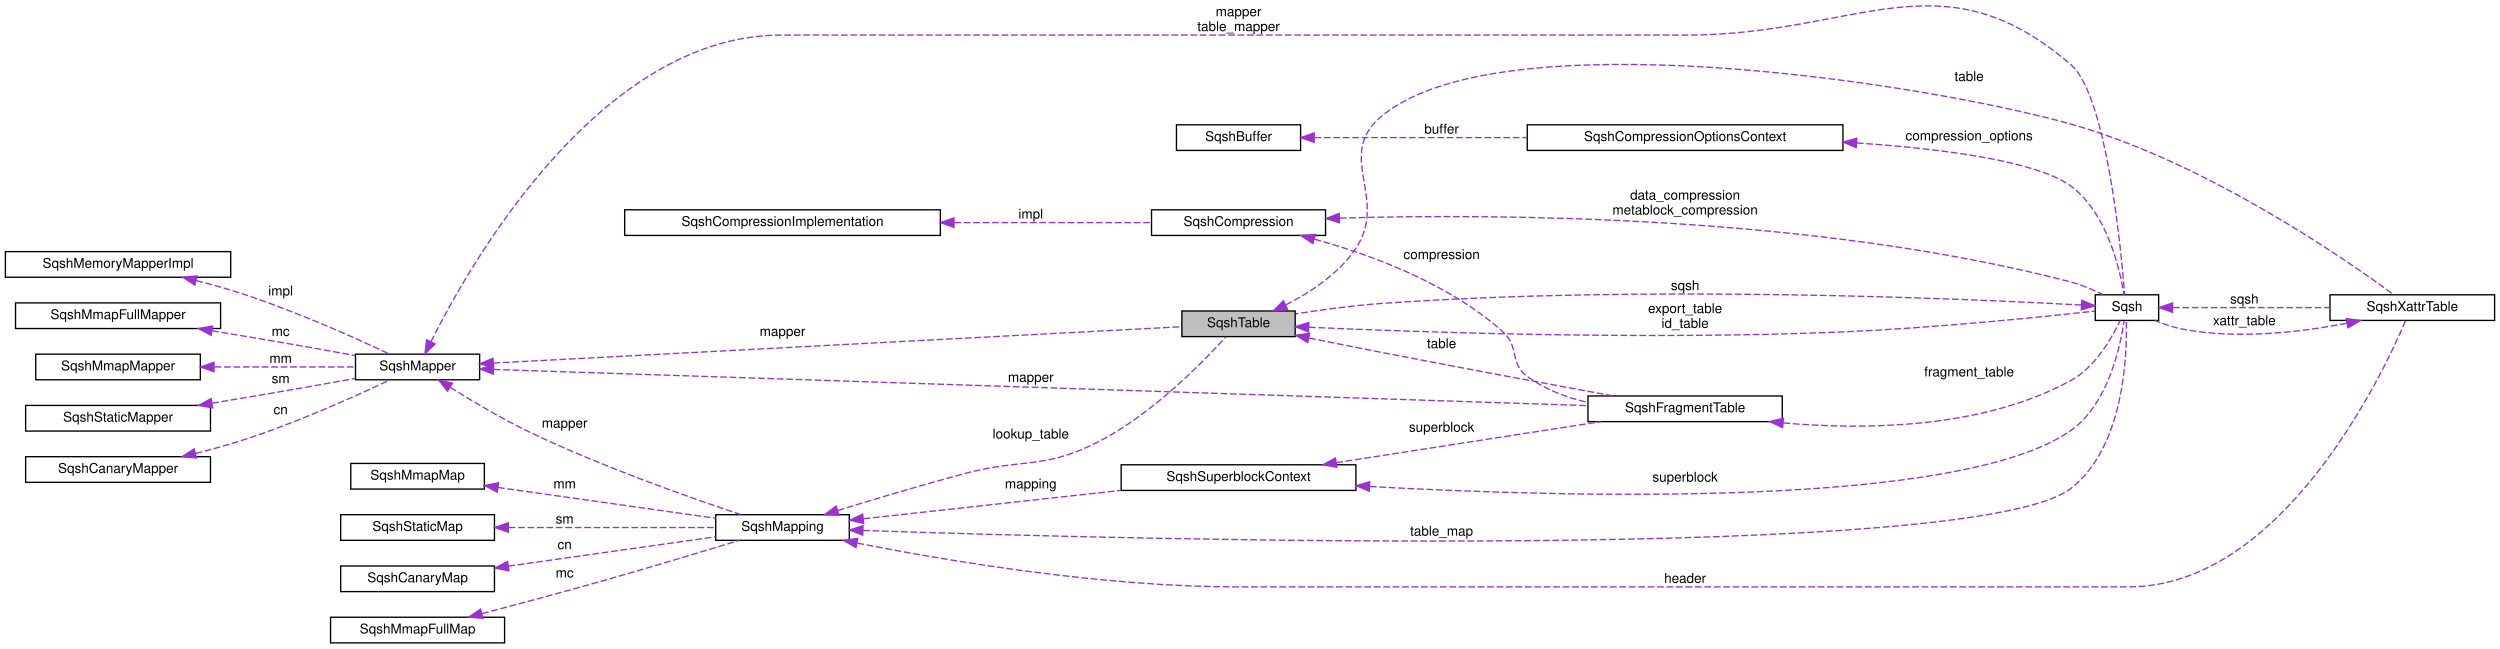
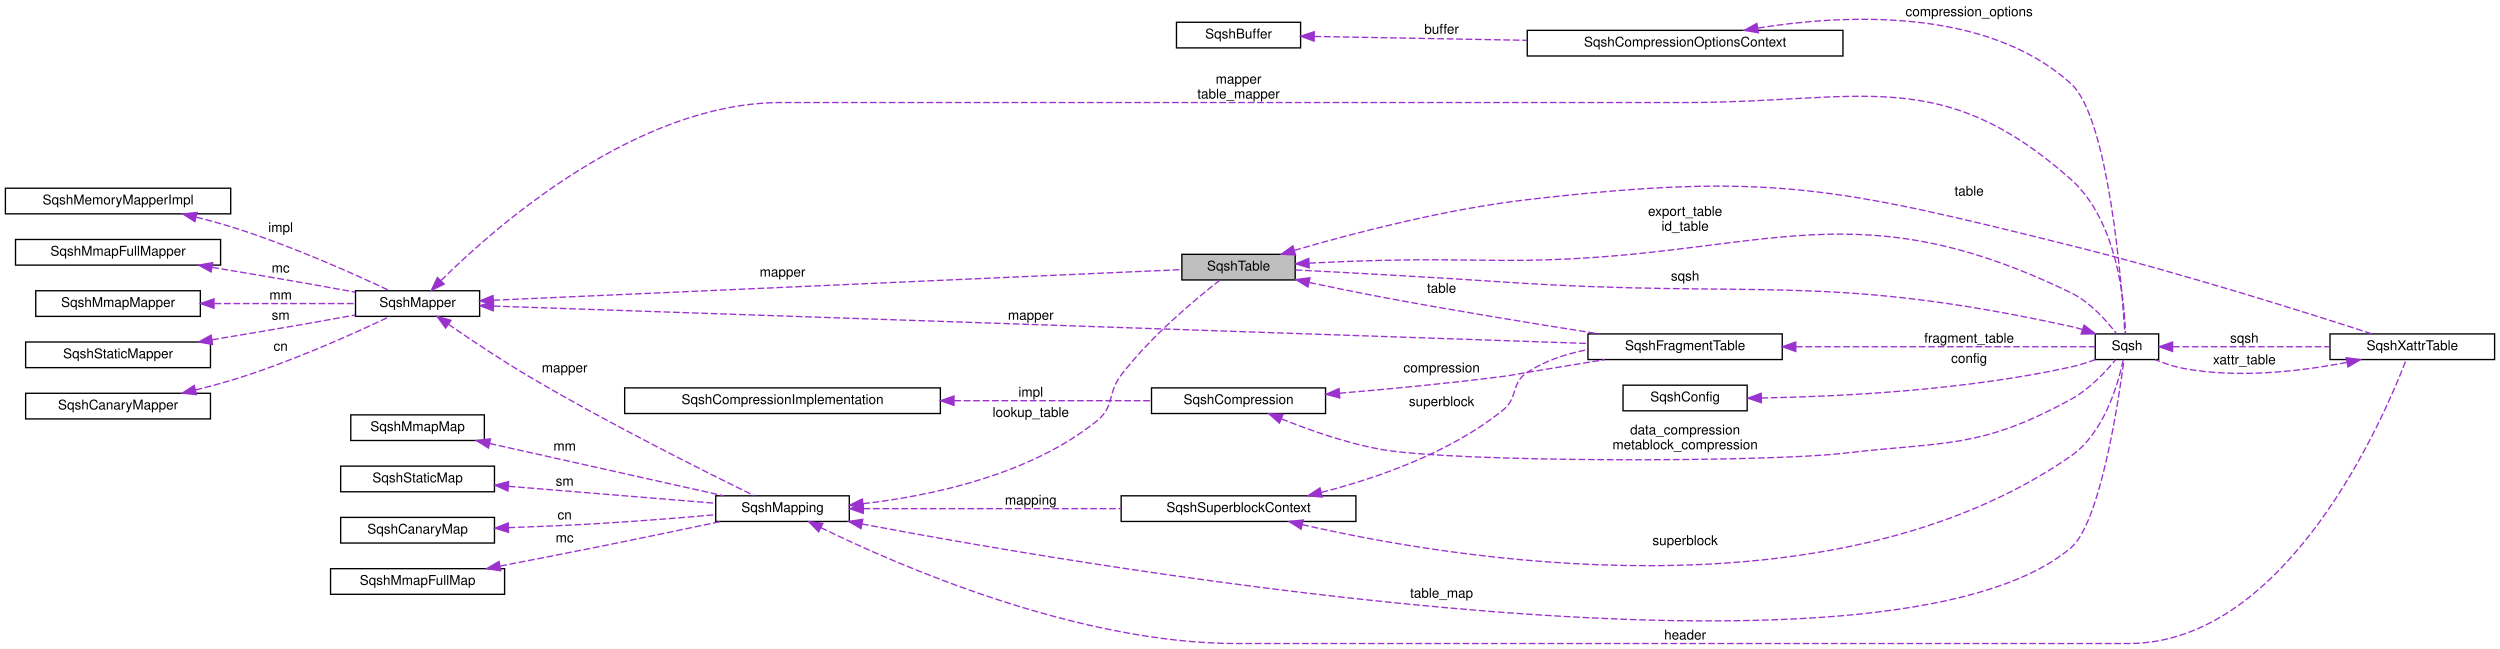
<svg xmlns="http://www.w3.org/2000/svg" xmlns:xlink="http://www.w3.org/1999/xlink" width="1853pt" height="481pt" viewBox="0.00 0.00 1853.00 481.00">
  <g id="graph0" class="graph" transform="scale(1 1) rotate(0) translate(4 477)">
    <polygon fill="white" stroke="transparent" points="-4,4 -4,-477 1849,-477 1849,4 -4,4" />
    <g id="node1" class="node">
      <g id="a_node1">
        <a xlink:title=" ">
-           <polygon fill="#bfbfbf" stroke="black" points="872,-227.5 872,-246.5 956,-246.5 956,-227.5 872,-227.5" />
-           <text text-anchor="middle" x="914" y="-234.5" font-family="Helvetica,sans-Serif" font-size="10.00">SqshTable</text>
+           <polygon fill="#bfbfbf" stroke="black" points="872,-269.5 872,-288.5 956,-288.5 956,-269.5 872,-269.5" />
+           <text text-anchor="middle" x="914" y="-276.5" font-family="Helvetica,sans-Serif" font-size="10.00">SqshTable</text>
        </a>
      </g>
    </g>
    <g id="node2" class="node">
      <g id="a_node2">
        <a xlink:href="structSqsh.html" target="_top" xlink:title="The SqshContext struct contains all information about the current sqsh session.">
-           <polygon fill="white" stroke="black" points="1549,-239.5 1549,-258.5 1596,-258.5 1596,-239.5 1549,-239.5" />
-           <text text-anchor="middle" x="1572.5" y="-246.5" font-family="Helvetica,sans-Serif" font-size="10.00">Sqsh</text>
+           <polygon fill="white" stroke="black" points="1549,-210.5 1549,-229.5 1596,-229.5 1596,-210.5 1549,-210.5" />
+           <text text-anchor="middle" x="1572.5" y="-217.5" font-family="Helvetica,sans-Serif" font-size="10.00">Sqsh</text>
        </a>
      </g>
    </g>
    <g id="edge18" class="edge">
-       <path fill="none" stroke="#9a32cd" stroke-dasharray="5,2" d="M966.19,-234.44C1049.28,-230.71 1218.67,-224.85 1362,-231 1430.2,-233.92 1510.55,-242.18 1548.91,-246.42" />
-       <polygon fill="#9a32cd" stroke="#9a32cd" points="965.84,-230.95 956.01,-234.91 966.16,-237.95 965.84,-230.95" />
-       <text text-anchor="middle" x="1245" y="-245" font-family="Helvetica,sans-Serif" font-size="10.00"> export_table</text>
-       <text text-anchor="middle" x="1245" y="-234" font-family="Helvetica,sans-Serif" font-size="10.00">id_table</text>
+       <path fill="none" stroke="#9a32cd" stroke-dasharray="5,2" d="M966.39,-281.96C983.16,-282.8 1001.86,-283.59 1019,-284 1059.43,-284.97 1069.56,-284.24 1110,-284 1297.41,-282.88 1362.36,-341.76 1531,-260 1545.23,-253.1 1557.49,-239.2 1564.69,-229.75" />
+       <polygon fill="#9a32cd" stroke="#9a32cd" points="966.4,-278.46 956.23,-281.44 966.04,-285.45 966.4,-278.46" />
+       <text text-anchor="middle" x="1245" y="-317" font-family="Helvetica,sans-Serif" font-size="10.00"> export_table</text>
+       <text text-anchor="middle" x="1245" y="-306" font-family="Helvetica,sans-Serif" font-size="10.00">id_table</text>
    </g>
    <g id="node17" class="node">
      <g id="a_node17">
        <a xlink:href="structSqshXattrTable.html" target="_top" xlink:title=" ">
-           <polygon fill="white" stroke="black" points="1723,-239.5 1723,-258.5 1845,-258.5 1845,-239.5 1723,-239.5" />
-           <text text-anchor="middle" x="1784" y="-246.5" font-family="Helvetica,sans-Serif" font-size="10.00">SqshXattrTable</text>
+           <polygon fill="white" stroke="black" points="1723,-210.5 1723,-229.5 1845,-229.5 1845,-210.5 1723,-210.5" />
+           <text text-anchor="middle" x="1784" y="-217.5" font-family="Helvetica,sans-Serif" font-size="10.00">SqshXattrTable</text>
        </a>
      </g>
    </g>
    <g id="edge22" class="edge">
-       <path fill="none" stroke="#9a32cd" stroke-dasharray="5,2" d="M948.99,-251.02C967.21,-260.28 988.45,-274.2 1001,-293 1025.34,-329.47 985.81,-361.35 1019,-390 1105.14,-464.34 1421.46,-415.79 1531,-385 1630.55,-357.02 1734.69,-284.72 1770.24,-258.6" />
-       <polygon fill="#9a32cd" stroke="#9a32cd" points="950.32,-247.77 939.79,-246.6 947.29,-254.08 950.32,-247.77" />
-       <text text-anchor="middle" x="1455.5" y="-417" font-family="Helvetica,sans-Serif" font-size="10.00"> table</text>
+       <path fill="none" stroke="#9a32cd" stroke-dasharray="5,2" d="M955.33,-291.41C997.8,-303.78 1066.87,-321.92 1128,-329 1306.55,-349.68 1356.57,-338.41 1531,-295 1612.73,-274.66 1707.54,-244.68 1754.13,-229.52" />
+       <polygon fill="#9a32cd" stroke="#9a32cd" points="956.23,-288.02 945.65,-288.55 954.25,-294.74 956.23,-288.02" />
+       <text text-anchor="middle" x="1455.5" y="-332" font-family="Helvetica,sans-Serif" font-size="10.00"> table</text>
    </g>
    <g id="node18" class="node">
      <g id="a_node18">
        <a xlink:href="structSqshFragmentTable.html" target="_top" xlink:title=" ">
-           <polygon fill="white" stroke="black" points="1173,-164.5 1173,-183.5 1317,-183.5 1317,-164.5 1173,-164.5" />
-           <text text-anchor="middle" x="1245" y="-171.5" font-family="Helvetica,sans-Serif" font-size="10.00">SqshFragmentTable</text>
+           <polygon fill="white" stroke="black" points="1173,-210.5 1173,-229.5 1317,-229.5 1317,-210.5 1173,-210.5" />
+           <text text-anchor="middle" x="1245" y="-217.5" font-family="Helvetica,sans-Serif" font-size="10.00">SqshFragmentTable</text>
        </a>
      </g>
    </g>
    <g id="edge25" class="edge">
-       <path fill="none" stroke="#9a32cd" stroke-dasharray="5,2" d="M966.38,-226.47C983.14,-223.08 1001.85,-219.33 1019,-216 1078.1,-204.52 1146.05,-191.92 1191.68,-183.54" />
-       <polygon fill="#9a32cd" stroke="#9a32cd" points="965.32,-223.11 956.22,-228.53 966.72,-229.97 965.32,-223.11" />
-       <text text-anchor="middle" x="1064.5" y="-219" font-family="Helvetica,sans-Serif" font-size="10.00"> table</text>
+       <path fill="none" stroke="#9a32cd" stroke-dasharray="5,2" d="M966.53,-267.61C983.24,-264.05 1001.88,-260.22 1019,-257 1073.66,-246.73 1136.1,-236.59 1181.31,-229.53" />
+       <polygon fill="#9a32cd" stroke="#9a32cd" points="965.45,-264.27 956.41,-269.79 966.92,-271.11 965.45,-264.27" />
+       <text text-anchor="middle" x="1064.5" y="-260" font-family="Helvetica,sans-Serif" font-size="10.00"> table</text>
    </g>
    <g id="edge1" class="edge">
-       <path fill="none" stroke="#9a32cd" stroke-dasharray="5,2" d="M1538.69,-250.94C1453.06,-255.61 1215.81,-266.12 1019,-252 998.26,-250.51 975.36,-247.37 956.35,-244.35" />
-       <polygon fill="#9a32cd" stroke="#9a32cd" points="1539.04,-254.42 1548.83,-250.37 1538.65,-247.43 1539.04,-254.42" />
-       <text text-anchor="middle" x="1245" y="-262" font-family="Helvetica,sans-Serif" font-size="10.00"> sqsh</text>
+       <path fill="none" stroke="#9a32cd" stroke-dasharray="5,2" d="M1539.56,-232.75C1536.7,-233.61 1533.81,-234.38 1531,-235 1347.7,-275.31 1297.26,-255.38 1110,-268 1056.88,-271.58 995.58,-274.91 956.1,-276.94" />
+       <polygon fill="#9a32cd" stroke="#9a32cd" points="1540.76,-236.04 1549.13,-229.54 1538.53,-229.4 1540.76,-236.04" />
+       <text text-anchor="middle" x="1245" y="-269" font-family="Helvetica,sans-Serif" font-size="10.00"> sqsh</text>
    </g>
    <g id="edge20" class="edge">
-       <path fill="none" stroke="#9a32cd" stroke-dasharray="5,2" d="M1606.61,-249C1637.73,-249 1685.04,-249 1722.83,-249" />
-       <polygon fill="#9a32cd" stroke="#9a32cd" points="1606.32,-245.5 1596.32,-249 1606.32,-252.5 1606.32,-245.5" />
-       <text text-anchor="middle" x="1659.5" y="-252" font-family="Helvetica,sans-Serif" font-size="10.00"> sqsh</text>
+       <path fill="none" stroke="#9a32cd" stroke-dasharray="5,2" d="M1606.61,-220C1637.73,-220 1685.04,-220 1722.83,-220" />
+       <polygon fill="#9a32cd" stroke="#9a32cd" points="1606.32,-216.5 1596.32,-220 1606.32,-223.5 1606.32,-216.5" />
+       <text text-anchor="middle" x="1659.5" y="-223" font-family="Helvetica,sans-Serif" font-size="10.00"> sqsh</text>
    </g>
    <g id="node3" class="node">
      <g id="a_node3">
        <a xlink:href="structSqshMapper.html" target="_top" xlink:title=" ">
-           <polygon fill="white" stroke="black" points="259.5,-195.5 259.5,-214.5 351.5,-214.5 351.5,-195.5 259.5,-195.5" />
-           <text text-anchor="middle" x="305.5" y="-202.5" font-family="Helvetica,sans-Serif" font-size="10.00">SqshMapper</text>
-         </a>
-       </g>
-     </g>
-     <g id="edge30" class="edge">
-       <path fill="none" stroke="#9a32cd" stroke-dasharray="5,2" d="M361.68,-207.91C481.91,-214.26 765.26,-229.21 871.66,-234.82" />
-       <polygon fill="#9a32cd" stroke="#9a32cd" points="361.76,-204.41 351.59,-207.38 361.39,-211.4 361.76,-204.41" />
-       <text text-anchor="middle" x="576" y="-228" font-family="Helvetica,sans-Serif" font-size="10.00"> mapper</text>
+           <polygon fill="white" stroke="black" points="259.5,-242.5 259.5,-261.5 351.5,-261.5 351.5,-242.5 259.5,-242.5" />
+           <text text-anchor="middle" x="305.5" y="-249.5" font-family="Helvetica,sans-Serif" font-size="10.00">SqshMapper</text>
+         </a>
+       </g>
+     </g>
+     <g id="edge31" class="edge">
+       <path fill="none" stroke="#9a32cd" stroke-dasharray="5,2" d="M361.68,-254.46C481.91,-259.81 765.26,-272.42 871.66,-277.16" />
+       <polygon fill="#9a32cd" stroke="#9a32cd" points="361.74,-250.96 351.59,-254.01 361.42,-257.95 361.74,-250.96" />
+       <text text-anchor="middle" x="576" y="-272" font-family="Helvetica,sans-Serif" font-size="10.00"> mapper</text>
    </g>
    <g id="edge2" class="edge">
-       <path fill="none" stroke="#9a32cd" stroke-dasharray="5,2" d="M315.39,-223.71C344.13,-281.14 440.51,-451 575,-451 575,-451 575,-451 1246,-451 1373.04,-451 1434.93,-512.12 1531,-429 1557.28,-406.26 1568.11,-292.74 1570.8,-258.68" />
-       <polygon fill="#9a32cd" stroke="#9a32cd" points="318.5,-222.09 310.95,-214.64 312.21,-225.16 318.5,-222.09" />
-       <text text-anchor="middle" x="914" y="-465" font-family="Helvetica,sans-Serif" font-size="10.00"> mapper</text>
-       <text text-anchor="middle" x="914" y="-454" font-family="Helvetica,sans-Serif" font-size="10.00">table_mapper</text>
+       <path fill="none" stroke="#9a32cd" stroke-dasharray="5,2" d="M322.88,-269.05C362.31,-308.16 467.27,-401 575,-401 575,-401 575,-401 1246,-401 1375.18,-401 1434.42,-429.78 1531,-344 1565.37,-313.47 1570.7,-253.39 1571.43,-229.82" />
+       <polygon fill="#9a32cd" stroke="#9a32cd" points="325.21,-266.42 315.68,-261.78 320.23,-271.35 325.21,-266.42" />
+       <text text-anchor="middle" x="914" y="-415" font-family="Helvetica,sans-Serif" font-size="10.00"> mapper</text>
+       <text text-anchor="middle" x="914" y="-404" font-family="Helvetica,sans-Serif" font-size="10.00">table_mapper</text>
    </g>
    <g id="node11" class="node">
      <g id="a_node11">
        <a xlink:href="structSqshMapping.html" target="_top" xlink:title=" ">
-           <polygon fill="white" stroke="black" points="526.5,-76.5 526.5,-95.5 625.5,-95.5 625.5,-76.5 526.5,-76.5" />
-           <text text-anchor="middle" x="576" y="-83.5" font-family="Helvetica,sans-Serif" font-size="10.00">SqshMapping</text>
+           <polygon fill="white" stroke="black" points="526.5,-90.5 526.5,-109.5 625.5,-109.5 625.5,-90.5 526.5,-90.5" />
+           <text text-anchor="middle" x="576" y="-97.5" font-family="Helvetica,sans-Serif" font-size="10.00">SqshMapping</text>
        </a>
      </g>
    </g>
    <g id="edge11" class="edge">
-       <path fill="none" stroke="#9a32cd" stroke-dasharray="5,2" d="M329.78,-189.86C345.77,-179.82 367.71,-166.74 388,-157 441.85,-131.15 507.75,-107.99 545.2,-95.57" />
-       <polygon fill="#9a32cd" stroke="#9a32cd" points="327.67,-187.05 321.11,-195.37 331.42,-192.96 327.67,-187.05" />
-       <text text-anchor="middle" x="414.5" y="-160" font-family="Helvetica,sans-Serif" font-size="10.00"> mapper</text>
+       <path fill="none" stroke="#9a32cd" stroke-dasharray="5,2" d="M328.33,-236.65C344.53,-225.49 367.29,-210.24 388,-198 447.47,-162.84 520.75,-126.32 555.26,-109.51" />
+       <polygon fill="#9a32cd" stroke="#9a32cd" points="326.29,-233.81 320.07,-242.39 330.28,-239.56 326.29,-233.81" />
+       <text text-anchor="middle" x="414.5" y="-201" font-family="Helvetica,sans-Serif" font-size="10.00"> mapper</text>
    </g>
    <g id="edge26" class="edge">
-       <path fill="none" stroke="#9a32cd" stroke-dasharray="5,2" d="M361.89,-203.17C523.26,-197.83 992.89,-182.3 1172.76,-176.36" />
-       <polygon fill="#9a32cd" stroke="#9a32cd" points="361.6,-199.68 351.72,-203.5 361.83,-206.67 361.6,-199.68" />
-       <text text-anchor="middle" x="760" y="-194" font-family="Helvetica,sans-Serif" font-size="10.00"> mapper</text>
+       <path fill="none" stroke="#9a32cd" stroke-dasharray="5,2" d="M361.89,-250.11C523.26,-244.6 992.89,-228.57 1172.76,-222.43" />
+       <polygon fill="#9a32cd" stroke="#9a32cd" points="361.59,-246.62 351.72,-250.46 361.83,-253.61 361.59,-246.62" />
+       <text text-anchor="middle" x="760" y="-240" font-family="Helvetica,sans-Serif" font-size="10.00"> mapper</text>
    </g>
    <g id="node4" class="node">
      <g id="a_node4">
        <a xlink:href="structSqshMemoryMapperImpl.html" target="_top" xlink:title=" ">
-           <polygon fill="white" stroke="black" points="0,-271.5 0,-290.5 167,-290.5 167,-271.5 0,-271.5" />
-           <text text-anchor="middle" x="83.5" y="-278.5" font-family="Helvetica,sans-Serif" font-size="10.00">SqshMemoryMapperImpl</text>
+           <polygon fill="white" stroke="black" points="0,-318.5 0,-337.5 167,-337.5 167,-318.5 0,-318.5" />
+           <text text-anchor="middle" x="83.5" y="-325.5" font-family="Helvetica,sans-Serif" font-size="10.00">SqshMemoryMapperImpl</text>
        </a>
      </g>
    </g>
    <g id="edge3" class="edge">
-       <path fill="none" stroke="#9a32cd" stroke-dasharray="5,2" d="M141.5,-269.03C150.1,-266.89 158.83,-264.53 167,-262 209.95,-248.7 258.04,-227.15 284.44,-214.7" />
-       <polygon fill="#9a32cd" stroke="#9a32cd" points="140.41,-265.7 131.51,-271.44 142.05,-272.5 140.41,-265.7" />
-       <text text-anchor="middle" x="204" y="-258" font-family="Helvetica,sans-Serif" font-size="10.00"> impl</text>
+       <path fill="none" stroke="#9a32cd" stroke-dasharray="5,2" d="M141.5,-316.03C150.1,-313.89 158.83,-311.53 167,-309 209.95,-295.7 258.04,-274.15 284.44,-261.7" />
+       <polygon fill="#9a32cd" stroke="#9a32cd" points="140.41,-312.7 131.51,-318.44 142.05,-319.5 140.41,-312.7" />
+       <text text-anchor="middle" x="204" y="-305" font-family="Helvetica,sans-Serif" font-size="10.00"> impl</text>
    </g>
    <g id="node5" class="node">
      <g id="a_node5">
        <a xlink:href="structSqshMmapFullMapper.html" target="_top" xlink:title=" ">
-           <polygon fill="white" stroke="black" points="7.5,-233.5 7.5,-252.5 159.5,-252.5 159.5,-233.5 7.5,-233.5" />
-           <text text-anchor="middle" x="83.5" y="-240.5" font-family="Helvetica,sans-Serif" font-size="10.00">SqshMmapFullMapper</text>
+           <polygon fill="white" stroke="black" points="7.5,-280.5 7.5,-299.5 159.5,-299.5 159.5,-280.5 7.5,-280.5" />
+           <text text-anchor="middle" x="83.5" y="-287.5" font-family="Helvetica,sans-Serif" font-size="10.00">SqshMmapFullMapper</text>
        </a>
      </g>
    </g>
    <g id="edge4" class="edge">
-       <path fill="none" stroke="#9a32cd" stroke-dasharray="5,2" d="M153.21,-231.83C175.49,-228.15 200.31,-223.97 223,-220 234.76,-217.94 247.46,-215.64 259.26,-213.47" />
-       <polygon fill="#9a32cd" stroke="#9a32cd" points="152.47,-228.41 143.17,-233.49 153.6,-235.31 152.47,-228.41" />
-       <text text-anchor="middle" x="204" y="-228" font-family="Helvetica,sans-Serif" font-size="10.00"> mc</text>
+       <path fill="none" stroke="#9a32cd" stroke-dasharray="5,2" d="M153.21,-278.83C175.49,-275.15 200.31,-270.97 223,-267 234.76,-264.94 247.46,-262.64 259.26,-260.47" />
+       <polygon fill="#9a32cd" stroke="#9a32cd" points="152.47,-275.41 143.17,-280.49 153.6,-282.31 152.47,-275.41" />
+       <text text-anchor="middle" x="204" y="-275" font-family="Helvetica,sans-Serif" font-size="10.00"> mc</text>
    </g>
    <g id="node6" class="node">
      <g id="a_node6">
        <a xlink:href="structSqshMmapMapper.html" target="_top" xlink:title=" ">
-           <polygon fill="white" stroke="black" points="22.5,-195.5 22.5,-214.5 144.5,-214.5 144.5,-195.5 22.5,-195.5" />
-           <text text-anchor="middle" x="83.5" y="-202.5" font-family="Helvetica,sans-Serif" font-size="10.00">SqshMmapMapper</text>
+           <polygon fill="white" stroke="black" points="22.5,-242.5 22.5,-261.5 144.5,-261.5 144.5,-242.5 22.5,-242.5" />
+           <text text-anchor="middle" x="83.5" y="-249.5" font-family="Helvetica,sans-Serif" font-size="10.00">SqshMmapMapper</text>
        </a>
      </g>
    </g>
    <g id="edge5" class="edge">
-       <path fill="none" stroke="#9a32cd" stroke-dasharray="5,2" d="M155.04,-205C189.29,-205 229.42,-205 259.47,-205" />
-       <polygon fill="#9a32cd" stroke="#9a32cd" points="154.62,-201.5 144.62,-205 154.62,-208.5 154.62,-201.5" />
-       <text text-anchor="middle" x="204" y="-208" font-family="Helvetica,sans-Serif" font-size="10.00"> mm</text>
+       <path fill="none" stroke="#9a32cd" stroke-dasharray="5,2" d="M155.04,-252C189.29,-252 229.42,-252 259.47,-252" />
+       <polygon fill="#9a32cd" stroke="#9a32cd" points="154.62,-248.5 144.62,-252 154.62,-255.5 154.62,-248.5" />
+       <text text-anchor="middle" x="204" y="-255" font-family="Helvetica,sans-Serif" font-size="10.00"> mm</text>
    </g>
    <g id="node7" class="node">
      <g id="a_node7">
        <a xlink:href="structSqshStaticMapper.html" target="_top" xlink:title=" ">
-           <polygon fill="white" stroke="black" points="15,-157.5 15,-176.5 152,-176.5 152,-157.5 15,-157.5" />
-           <text text-anchor="middle" x="83.5" y="-164.5" font-family="Helvetica,sans-Serif" font-size="10.00">SqshStaticMapper</text>
+           <polygon fill="white" stroke="black" points="15,-204.5 15,-223.5 152,-223.5 152,-204.5 15,-204.5" />
+           <text text-anchor="middle" x="83.5" y="-211.5" font-family="Helvetica,sans-Serif" font-size="10.00">SqshStaticMapper</text>
        </a>
      </g>
    </g>
    <g id="edge6" class="edge">
-       <path fill="none" stroke="#9a32cd" stroke-dasharray="5,2" d="M153.21,-178.17C175.49,-181.85 200.31,-186.03 223,-190 234.76,-192.06 247.46,-194.36 259.26,-196.53" />
-       <polygon fill="#9a32cd" stroke="#9a32cd" points="153.6,-174.69 143.17,-176.51 152.47,-181.59 153.6,-174.69" />
-       <text text-anchor="middle" x="204" y="-193" font-family="Helvetica,sans-Serif" font-size="10.00"> sm</text>
+       <path fill="none" stroke="#9a32cd" stroke-dasharray="5,2" d="M153.21,-225.17C175.49,-228.85 200.31,-233.03 223,-237 234.76,-239.06 247.46,-241.36 259.26,-243.53" />
+       <polygon fill="#9a32cd" stroke="#9a32cd" points="153.6,-221.69 143.17,-223.51 152.47,-228.59 153.6,-221.69" />
+       <text text-anchor="middle" x="204" y="-240" font-family="Helvetica,sans-Serif" font-size="10.00"> sm</text>
    </g>
    <g id="node8" class="node">
      <g id="a_node8">
        <a xlink:href="structSqshCanaryMapper.html" target="_top" xlink:title=" ">
-           <polygon fill="white" stroke="black" points="15,-119.5 15,-138.5 152,-138.5 152,-119.5 15,-119.5" />
-           <text text-anchor="middle" x="83.5" y="-126.5" font-family="Helvetica,sans-Serif" font-size="10.00">SqshCanaryMapper</text>
+           <polygon fill="white" stroke="black" points="15,-166.5 15,-185.5 152,-185.5 152,-166.5 15,-166.5" />
+           <text text-anchor="middle" x="83.5" y="-173.5" font-family="Helvetica,sans-Serif" font-size="10.00">SqshCanaryMapper</text>
        </a>
      </g>
    </g>
    <g id="edge7" class="edge">
-       <path fill="none" stroke="#9a32cd" stroke-dasharray="5,2" d="M140.87,-140.93C149.67,-143.1 158.62,-145.47 167,-148 210.3,-161.04 258.66,-182.89 284.92,-195.41" />
-       <polygon fill="#9a32cd" stroke="#9a32cd" points="141.57,-137.5 131.04,-138.58 139.95,-144.31 141.57,-137.5" />
-       <text text-anchor="middle" x="204" y="-170" font-family="Helvetica,sans-Serif" font-size="10.00"> cn</text>
+       <path fill="none" stroke="#9a32cd" stroke-dasharray="5,2" d="M140.87,-187.93C149.67,-190.1 158.62,-192.47 167,-195 210.3,-208.04 258.66,-229.89 284.92,-242.41" />
+       <polygon fill="#9a32cd" stroke="#9a32cd" points="141.57,-184.5 131.04,-185.58 139.95,-191.31 141.57,-184.5" />
+       <text text-anchor="middle" x="204" y="-217" font-family="Helvetica,sans-Serif" font-size="10.00"> cn</text>
    </g>
    <g id="node9" class="node">
      <g id="a_node9">
        <a xlink:href="structSqshCompression.html" target="_top" xlink:title=" ">
-           <polygon fill="white" stroke="black" points="849.5,-302.5 849.5,-321.5 978.5,-321.5 978.5,-302.5 849.5,-302.5" />
-           <text text-anchor="middle" x="914" y="-309.5" font-family="Helvetica,sans-Serif" font-size="10.00">SqshCompression</text>
+           <polygon fill="white" stroke="black" points="849.5,-170.5 849.5,-189.5 978.5,-189.5 978.5,-170.5 849.5,-170.5" />
+           <text text-anchor="middle" x="914" y="-177.5" font-family="Helvetica,sans-Serif" font-size="10.00">SqshCompression</text>
        </a>
      </g>
    </g>
    <g id="edge8" class="edge">
-       <path fill="none" stroke="#9a32cd" stroke-dasharray="5,2" d="M989.03,-315.34C1106.14,-318.72 1340.4,-317.68 1531,-268 1539.12,-265.88 1547.59,-262.17 1554.68,-258.59" />
-       <polygon fill="#9a32cd" stroke="#9a32cd" points="988.86,-311.83 978.75,-315.02 988.64,-318.83 988.86,-311.83" />
-       <text text-anchor="middle" x="1245" y="-329" font-family="Helvetica,sans-Serif" font-size="10.00"> data_compression</text>
-       <text text-anchor="middle" x="1245" y="-318" font-family="Helvetica,sans-Serif" font-size="10.00">metablock_compression</text>
+       <path fill="none" stroke="#9a32cd" stroke-dasharray="5,2" d="M945.77,-166.56C966.12,-158.37 993.64,-148.62 1019,-144 1073.68,-134.03 1304.82,-134.33 1362,-141 1438.67,-149.95 1463.24,-144.03 1531,-181 1544.54,-188.39 1556.79,-201.51 1564.19,-210.48" />
+       <polygon fill="#9a32cd" stroke="#9a32cd" points="944.3,-163.38 936.39,-170.43 946.97,-169.85 944.3,-163.38" />
+       <text text-anchor="middle" x="1245" y="-155" font-family="Helvetica,sans-Serif" font-size="10.00"> data_compression</text>
+       <text text-anchor="middle" x="1245" y="-144" font-family="Helvetica,sans-Serif" font-size="10.00">metablock_compression</text>
    </g>
    <g id="edge27" class="edge">
-       <path fill="none" stroke="#9a32cd" stroke-dasharray="5,2" d="M970.19,-299.77C1012.53,-288.05 1070.26,-266.75 1110,-231 1122.42,-219.83 1114.58,-207.95 1128,-198 1140.97,-188.39 1156.89,-182.41 1172.74,-178.75" />
-       <polygon fill="#9a32cd" stroke="#9a32cd" points="969.08,-296.44 960.33,-302.4 970.89,-303.2 969.08,-296.44" />
-       <text text-anchor="middle" x="1064.5" y="-285" font-family="Helvetica,sans-Serif" font-size="10.00"> compression</text>
+       <path fill="none" stroke="#9a32cd" stroke-dasharray="5,2" d="M988.87,-185.54C1025.39,-188.6 1070.09,-192.84 1110,-198 1118.04,-199.04 1120,-199.68 1128,-201 1146.72,-204.09 1167.15,-207.45 1185.58,-210.46" />
+       <polygon fill="#9a32cd" stroke="#9a32cd" points="989.06,-182.04 978.8,-184.71 988.48,-189.02 989.06,-182.04" />
+       <text text-anchor="middle" x="1064.5" y="-201" font-family="Helvetica,sans-Serif" font-size="10.00"> compression</text>
    </g>
    <g id="node10" class="node">
      <g id="a_node10">
        <a xlink:href="structSqshCompressionImplementation.html" target="_top" xlink:title=" ">
-           <polygon fill="white" stroke="black" points="459,-302.5 459,-321.5 693,-321.5 693,-302.5 459,-302.5" />
-           <text text-anchor="middle" x="576" y="-309.5" font-family="Helvetica,sans-Serif" font-size="10.00">SqshCompressionImplementation</text>
+           <polygon fill="white" stroke="black" points="459,-170.5 459,-189.5 693,-189.5 693,-170.5 459,-170.5" />
+           <text text-anchor="middle" x="576" y="-177.5" font-family="Helvetica,sans-Serif" font-size="10.00">SqshCompressionImplementation</text>
        </a>
      </g>
    </g>
    <g id="edge9" class="edge">
-       <path fill="none" stroke="#9a32cd" stroke-dasharray="5,2" d="M703.31,-312C753.1,-312 808.1,-312 849.28,-312" />
-       <polygon fill="#9a32cd" stroke="#9a32cd" points="703.1,-308.5 693.1,-312 703.1,-315.5 703.1,-308.5" />
-       <text text-anchor="middle" x="760" y="-315" font-family="Helvetica,sans-Serif" font-size="10.00"> impl</text>
-     </g>
-     <g id="edge31" class="edge">
-       <path fill="none" stroke="#9a32cd" stroke-dasharray="5,2" d="M616.89,-98.59C643.44,-106.8 679.17,-117.52 711,-126 754.23,-137.51 769.04,-128.88 809,-149 849.77,-169.53 888.18,-209.12 904.61,-227.36" />
-       <polygon fill="#9a32cd" stroke="#9a32cd" points="617.78,-95.2 607.19,-95.57 615.7,-101.88 617.78,-95.2" />
-       <text text-anchor="middle" x="760" y="-152" font-family="Helvetica,sans-Serif" font-size="10.00"> lookup_table</text>
+       <path fill="none" stroke="#9a32cd" stroke-dasharray="5,2" d="M703.31,-180C753.1,-180 808.1,-180 849.28,-180" />
+       <polygon fill="#9a32cd" stroke="#9a32cd" points="703.1,-176.5 693.1,-180 703.1,-183.5 703.1,-176.5" />
+       <text text-anchor="middle" x="760" y="-183" font-family="Helvetica,sans-Serif" font-size="10.00"> impl</text>
+     </g>
+     <g id="edge32" class="edge">
+       <path fill="none" stroke="#9a32cd" stroke-dasharray="5,2" d="M635.76,-103.65C686.52,-109.56 759.34,-124.96 809,-165 822.31,-175.73 816.6,-185.43 827,-199 849.09,-227.8 882.04,-255.23 900.07,-269.27" />
+       <polygon fill="#9a32cd" stroke="#9a32cd" points="635.91,-100.15 625.59,-102.56 635.16,-107.11 635.91,-100.15" />
+       <text text-anchor="middle" x="760" y="-168" font-family="Helvetica,sans-Serif" font-size="10.00"> lookup_table</text>
    </g>
    <g id="edge10" class="edge">
-       <path fill="none" stroke="#9a32cd" stroke-dasharray="5,2" d="M635.74,-83.83C832.59,-77.08 1460.6,-60.1 1531,-115 1570.48,-145.79 1572.65,-213.79 1571.99,-239.18" />
-       <polygon fill="#9a32cd" stroke="#9a32cd" points="635.46,-80.34 625.59,-84.18 635.71,-87.33 635.46,-80.34" />
-       <text text-anchor="middle" x="1064.5" y="-80" font-family="Helvetica,sans-Serif" font-size="10.00"> table_map</text>
+       <path fill="none" stroke="#9a32cd" stroke-dasharray="5,2" d="M634.84,-88.63C820.29,-53.61 1395.75,43.57 1531,-71 1552.78,-89.45 1566.36,-180.35 1570.3,-210.36" />
+       <polygon fill="#9a32cd" stroke="#9a32cd" points="634.18,-85.19 625.01,-90.5 635.49,-92.07 634.18,-85.19" />
+       <text text-anchor="middle" x="1064.5" y="-34" font-family="Helvetica,sans-Serif" font-size="10.00"> table_map</text>
    </g>
    <g id="node16" class="node">
      <g id="a_node16">
        <a xlink:href="structSqshSuperblockContext.html" target="_top" xlink:title=" ">
-           <polygon fill="white" stroke="black" points="827,-113.5 827,-132.5 1001,-132.5 1001,-113.5 827,-113.5" />
-           <text text-anchor="middle" x="914" y="-120.5" font-family="Helvetica,sans-Serif" font-size="10.00">SqshSuperblockContext</text>
+           <polygon fill="white" stroke="black" points="827,-90.5 827,-109.5 1001,-109.5 1001,-90.5 827,-90.5" />
+           <text text-anchor="middle" x="914" y="-97.5" font-family="Helvetica,sans-Serif" font-size="10.00">SqshSuperblockContext</text>
        </a>
      </g>
    </g>
    <g id="edge17" class="edge">
-       <path fill="none" stroke="#9a32cd" stroke-dasharray="5,2" d="M636.08,-92.51C688.96,-98.33 767.15,-106.94 826.97,-113.53" />
-       <polygon fill="#9a32cd" stroke="#9a32cd" points="636.18,-89 625.86,-91.38 635.41,-95.95 636.18,-89" />
-       <text text-anchor="middle" x="760" y="-115" font-family="Helvetica,sans-Serif" font-size="10.00"> mapping</text>
+       <path fill="none" stroke="#9a32cd" stroke-dasharray="5,2" d="M636.08,-100C688.96,-100 767.15,-100 826.97,-100" />
+       <polygon fill="#9a32cd" stroke="#9a32cd" points="635.86,-96.5 625.86,-100 635.86,-103.5 635.86,-96.5" />
+       <text text-anchor="middle" x="760" y="-103" font-family="Helvetica,sans-Serif" font-size="10.00"> mapping</text>
    </g>
    <g id="edge21" class="edge">
-       <path fill="none" stroke="#9a32cd" stroke-dasharray="5,2" d="M631.52,-74.42C697.76,-61.38 813.04,-42 913,-42 913,-42 913,-42 1573.5,-42 1687.27,-42 1761.53,-198.37 1779.02,-239.29" />
-       <polygon fill="#9a32cd" stroke="#9a32cd" points="630.45,-71.06 621.33,-76.45 631.82,-77.93 630.45,-71.06" />
-       <text text-anchor="middle" x="1245" y="-45" font-family="Helvetica,sans-Serif" font-size="10.00"> header</text>
+       <path fill="none" stroke="#9a32cd" stroke-dasharray="5,2" d="M604.34,-85.96C660.56,-58.43 793.91,0 913,0 913,0 913,0 1573.5,0 1691.38,0 1763.11,-167.69 1779.43,-210.26" />
+       <polygon fill="#9a32cd" stroke="#9a32cd" points="602.77,-82.83 595.37,-90.41 605.88,-89.1 602.77,-82.83" />
+       <text text-anchor="middle" x="1245" y="-3" font-family="Helvetica,sans-Serif" font-size="10.00"> header</text>
    </g>
    <g id="node12" class="node">
      <g id="a_node12">
        <a xlink:href="structSqshMmapFullMap.html" target="_top" xlink:title=" ">
-           <polygon fill="white" stroke="black" points="241,-0.5 241,-19.5 370,-19.5 370,-0.5 241,-0.5" />
-           <text text-anchor="middle" x="305.5" y="-7.5" font-family="Helvetica,sans-Serif" font-size="10.00">SqshMmapFullMap</text>
+           <polygon fill="white" stroke="black" points="241,-36.5 241,-55.5 370,-55.5 370,-36.5 241,-36.5" />
+           <text text-anchor="middle" x="305.5" y="-43.5" font-family="Helvetica,sans-Serif" font-size="10.00">SqshMmapFullMap</text>
        </a>
      </g>
    </g>
    <g id="edge12" class="edge">
-       <path fill="none" stroke="#9a32cd" stroke-dasharray="5,2" d="M353.33,-22.18C379.22,-29.01 411.95,-37.78 441,-46 476.39,-56.02 516.82,-68.19 543.94,-76.45" />
-       <polygon fill="#9a32cd" stroke="#9a32cd" points="353.96,-18.73 343.4,-19.57 352.18,-25.5 353.96,-18.73" />
-       <text text-anchor="middle" x="414.5" y="-49" font-family="Helvetica,sans-Serif" font-size="10.00"> mc</text>
+       <path fill="none" stroke="#9a32cd" stroke-dasharray="5,2" d="M366.73,-57.44C389.96,-61.91 416.73,-67.12 441,-72 470.82,-78 504.32,-85 530.37,-90.5" />
+       <polygon fill="#9a32cd" stroke="#9a32cd" points="367.15,-53.96 356.67,-55.51 365.84,-60.84 367.15,-53.96" />
+       <text text-anchor="middle" x="414.5" y="-75" font-family="Helvetica,sans-Serif" font-size="10.00"> mc</text>
    </g>
    <g id="node13" class="node">
      <g id="a_node13">
        <a xlink:href="structSqshMmapMap.html" target="_top" xlink:title=" ">
-           <polygon fill="white" stroke="black" points="256,-114.5 256,-133.5 355,-133.5 355,-114.5 256,-114.5" />
-           <text text-anchor="middle" x="305.5" y="-121.5" font-family="Helvetica,sans-Serif" font-size="10.00">SqshMmapMap</text>
+           <polygon fill="white" stroke="black" points="256,-150.5 256,-169.5 355,-169.5 355,-150.5 256,-150.5" />
+           <text text-anchor="middle" x="305.5" y="-157.5" font-family="Helvetica,sans-Serif" font-size="10.00">SqshMmapMap</text>
        </a>
      </g>
    </g>
    <g id="edge13" class="edge">
-       <path fill="none" stroke="#9a32cd" stroke-dasharray="5,2" d="M365.11,-115.7C413.36,-108.88 480.97,-99.31 526.29,-92.89" />
-       <polygon fill="#9a32cd" stroke="#9a32cd" points="364.53,-112.25 355.12,-117.12 365.52,-119.18 364.53,-112.25" />
-       <text text-anchor="middle" x="414.5" y="-115" font-family="Helvetica,sans-Serif" font-size="10.00"> mm</text>
+       <path fill="none" stroke="#9a32cd" stroke-dasharray="5,2" d="M358.81,-148.31C409.4,-137.01 485.12,-120.09 532.21,-109.56" />
+       <polygon fill="#9a32cd" stroke="#9a32cd" points="358.04,-144.9 349.04,-150.49 359.57,-151.73 358.04,-144.9" />
+       <text text-anchor="middle" x="414.5" y="-143" font-family="Helvetica,sans-Serif" font-size="10.00"> mm</text>
    </g>
    <g id="node14" class="node">
      <g id="a_node14">
        <a xlink:href="structSqshStaticMap.html" target="_top" xlink:title=" ">
-           <polygon fill="white" stroke="black" points="248.5,-76.5 248.5,-95.5 362.5,-95.5 362.5,-76.5 248.5,-76.5" />
-           <text text-anchor="middle" x="305.5" y="-83.5" font-family="Helvetica,sans-Serif" font-size="10.00">SqshStaticMap</text>
+           <polygon fill="white" stroke="black" points="248.5,-112.5 248.5,-131.5 362.5,-131.5 362.5,-112.5 248.5,-112.5" />
+           <text text-anchor="middle" x="305.5" y="-119.5" font-family="Helvetica,sans-Serif" font-size="10.00">SqshStaticMap</text>
        </a>
      </g>
    </g>
    <g id="edge14" class="edge">
-       <path fill="none" stroke="#9a32cd" stroke-dasharray="5,2" d="M373,-86C420.57,-86 483.54,-86 526.44,-86" />
-       <polygon fill="#9a32cd" stroke="#9a32cd" points="372.79,-82.5 362.79,-86 372.79,-89.5 372.79,-82.5" />
-       <text text-anchor="middle" x="414.5" y="-89" font-family="Helvetica,sans-Serif" font-size="10.00"> sm</text>
+       <path fill="none" stroke="#9a32cd" stroke-dasharray="5,2" d="M373,-116.55C420.57,-112.65 483.54,-107.49 526.44,-103.98" />
+       <polygon fill="#9a32cd" stroke="#9a32cd" points="372.47,-113.08 362.79,-117.39 373.04,-120.06 372.47,-113.08" />
+       <text text-anchor="middle" x="414.5" y="-117" font-family="Helvetica,sans-Serif" font-size="10.00"> sm</text>
    </g>
    <g id="node15" class="node">
      <g id="a_node15">
        <a xlink:href="structSqshCanaryMap.html" target="_top" xlink:title=" ">
-           <polygon fill="white" stroke="black" points="248.5,-38.5 248.5,-57.5 362.5,-57.5 362.5,-38.5 248.5,-38.5" />
-           <text text-anchor="middle" x="305.5" y="-45.5" font-family="Helvetica,sans-Serif" font-size="10.00">SqshCanaryMap</text>
+           <polygon fill="white" stroke="black" points="248.5,-74.5 248.5,-93.5 362.5,-93.5 362.5,-74.5 248.5,-74.5" />
+           <text text-anchor="middle" x="305.5" y="-81.5" font-family="Helvetica,sans-Serif" font-size="10.00">SqshCanaryMap</text>
        </a>
      </g>
    </g>
    <g id="edge15" class="edge">
-       <path fill="none" stroke="#9a32cd" stroke-dasharray="5,2" d="M372.7,-57.37C420.31,-64.11 483.45,-73.04 526.44,-79.13" />
-       <polygon fill="#9a32cd" stroke="#9a32cd" points="373.18,-53.9 362.79,-55.97 372.2,-60.83 373.18,-53.9" />
-       <text text-anchor="middle" x="414.5" y="-70" font-family="Helvetica,sans-Serif" font-size="10.00"> cn</text>
+       <path fill="none" stroke="#9a32cd" stroke-dasharray="5,2" d="M372.91,-85.88C394.63,-86.65 418.85,-87.68 441,-89 469.31,-90.69 500.93,-93.25 526.34,-95.48" />
+       <polygon fill="#9a32cd" stroke="#9a32cd" points="372.92,-82.38 362.81,-85.53 372.68,-89.37 372.92,-82.38" />
+       <text text-anchor="middle" x="414.5" y="-92" font-family="Helvetica,sans-Serif" font-size="10.00"> cn</text>
    </g>
    <g id="edge16" class="edge">
-       <path fill="none" stroke="#9a32cd" stroke-dasharray="5,2" d="M1011.32,-116.4C1163.36,-107.94 1450.05,-100.53 1531,-158 1558.5,-177.52 1567.6,-220.1 1570.38,-239.29" />
-       <polygon fill="#9a32cd" stroke="#9a32cd" points="1010.84,-112.92 1001.06,-116.98 1011.24,-119.91 1010.84,-112.92" />
-       <text text-anchor="middle" x="1245" y="-120" font-family="Helvetica,sans-Serif" font-size="10.00"> superblock</text>
+       <path fill="none" stroke="#9a32cd" stroke-dasharray="5,2" d="M961.22,-88.16C1071.24,-62.86 1352.78,-15.33 1531,-139 1555.67,-156.12 1566.07,-192.78 1569.76,-210.3" />
+       <polygon fill="#9a32cd" stroke="#9a32cd" points="960.36,-84.77 951.43,-90.46 961.96,-91.58 960.36,-84.77" />
+       <text text-anchor="middle" x="1245" y="-73" font-family="Helvetica,sans-Serif" font-size="10.00"> superblock</text>
    </g>
    <g id="edge24" class="edge">
-       <path fill="none" stroke="#9a32cd" stroke-dasharray="5,2" d="M986.41,-134.07C1044.93,-143.14 1126.89,-155.85 1182.53,-164.47" />
-       <polygon fill="#9a32cd" stroke="#9a32cd" points="986.91,-130.61 976.5,-132.53 985.84,-137.52 986.91,-130.61" />
-       <text text-anchor="middle" x="1064.5" y="-157" font-family="Helvetica,sans-Serif" font-size="10.00"> superblock</text>
+       <path fill="none" stroke="#9a32cd" stroke-dasharray="5,2" d="M975.42,-112.03C1016.74,-122.63 1070.88,-141.44 1110,-173 1121.51,-182.29 1115.63,-192.88 1128,-201 1141.22,-209.68 1157.07,-214.84 1172.74,-217.83" />
+       <polygon fill="#9a32cd" stroke="#9a32cd" points="976.03,-108.57 965.48,-109.57 974.35,-115.37 976.03,-108.57" />
+       <text text-anchor="middle" x="1064.5" y="-176" font-family="Helvetica,sans-Serif" font-size="10.00"> superblock</text>
    </g>
    <g id="edge19" class="edge">
-       <path fill="none" stroke="#9a32cd" stroke-dasharray="5,2" d="M1735.33,-237.37C1701.29,-230.79 1654.54,-225.28 1614,-233 1607.02,-234.33 1599.7,-236.84 1593.24,-239.48" />
-       <polygon fill="#9a32cd" stroke="#9a32cd" points="1734.96,-240.87 1745.46,-239.43 1736.36,-234.01 1734.96,-240.87" />
-       <text text-anchor="middle" x="1659.5" y="-236" font-family="Helvetica,sans-Serif" font-size="10.00"> xattr_table</text>
+       <path fill="none" stroke="#9a32cd" stroke-dasharray="5,2" d="M1735.33,-208.37C1701.29,-201.79 1654.54,-196.28 1614,-204 1607.02,-205.33 1599.7,-207.84 1593.24,-210.48" />
+       <polygon fill="#9a32cd" stroke="#9a32cd" points="1734.96,-211.87 1745.46,-210.43 1736.36,-205.01 1734.96,-211.87" />
+       <text text-anchor="middle" x="1659.5" y="-207" font-family="Helvetica,sans-Serif" font-size="10.00"> xattr_table</text>
    </g>
    <g id="edge23" class="edge">
-       <path fill="none" stroke="#9a32cd" stroke-dasharray="5,2" d="M1317.89,-163.51C1378.46,-158.21 1465.47,-159.16 1531,-195 1549.1,-204.9 1561.45,-226.71 1567.41,-239.37" />
-       <polygon fill="#9a32cd" stroke="#9a32cd" points="1317.27,-160.05 1307.65,-164.49 1317.94,-167.02 1317.27,-160.05" />
-       <text text-anchor="middle" x="1455.5" y="-198" font-family="Helvetica,sans-Serif" font-size="10.00"> fragment_table</text>
+       <path fill="none" stroke="#9a32cd" stroke-dasharray="5,2" d="M1327.18,-220C1400.57,-220 1503.82,-220 1548.93,-220" />
+       <polygon fill="#9a32cd" stroke="#9a32cd" points="1327.03,-216.5 1317.03,-220 1327.03,-223.5 1327.03,-216.5" />
+       <text text-anchor="middle" x="1455.5" y="-223" font-family="Helvetica,sans-Serif" font-size="10.00"> fragment_table</text>
    </g>
    <g id="node19" class="node">
      <g id="a_node19">
        <a xlink:href="structSqshCompressionOptionsContext.html" target="_top" xlink:title=" ">
-           <polygon fill="white" stroke="black" points="1128,-365.5 1128,-384.5 1362,-384.5 1362,-365.5 1128,-365.5" />
-           <text text-anchor="middle" x="1245" y="-372.5" font-family="Helvetica,sans-Serif" font-size="10.00">SqshCompressionOptionsContext</text>
+           <polygon fill="white" stroke="black" points="1128,-435.5 1128,-454.5 1362,-454.5 1362,-435.5 1128,-435.5" />
+           <text text-anchor="middle" x="1245" y="-442.5" font-family="Helvetica,sans-Serif" font-size="10.00">SqshCompressionOptionsContext</text>
        </a>
      </g>
    </g>
    <g id="edge28" class="edge">
-       <path fill="none" stroke="#9a32cd" stroke-dasharray="5,2" d="M1372.28,-371.03C1436.29,-366.7 1505.74,-357.68 1531,-339 1557.86,-319.13 1567.3,-277.31 1570.27,-258.51" />
-       <polygon fill="#9a32cd" stroke="#9a32cd" points="1371.82,-367.55 1362.06,-371.69 1372.27,-374.54 1371.82,-367.55" />
-       <text text-anchor="middle" x="1455.5" y="-373" font-family="Helvetica,sans-Serif" font-size="10.00"> compression_options</text>
+       <path fill="none" stroke="#9a32cd" stroke-dasharray="5,2" d="M1299.08,-456.24C1362.55,-466.32 1468.09,-471.92 1531,-415 1558.95,-389.71 1568.67,-266.09 1570.94,-229.94" />
+       <polygon fill="#9a32cd" stroke="#9a32cd" points="1299.32,-452.73 1288.88,-454.52 1298.16,-459.64 1299.32,-452.73" />
+       <text text-anchor="middle" x="1455.5" y="-465" font-family="Helvetica,sans-Serif" font-size="10.00"> compression_options</text>
    </g>
    <g id="node20" class="node">
      <g id="a_node20">
        <a xlink:href="structSqshBuffer.html" target="_top" xlink:title=" ">
-           <polygon fill="white" stroke="black" points="868,-365.5 868,-384.5 960,-384.5 960,-365.5 868,-365.5" />
-           <text text-anchor="middle" x="914" y="-372.5" font-family="Helvetica,sans-Serif" font-size="10.00">SqshBuffer</text>
+           <polygon fill="white" stroke="black" points="868,-441.5 868,-460.5 960,-460.5 960,-441.5 868,-441.5" />
+           <text text-anchor="middle" x="914" y="-448.5" font-family="Helvetica,sans-Serif" font-size="10.00">SqshBuffer</text>
        </a>
      </g>
    </g>
    <g id="edge29" class="edge">
-       <path fill="none" stroke="#9a32cd" stroke-dasharray="5,2" d="M970.29,-375C1013.19,-375 1074.18,-375 1127.7,-375" />
-       <polygon fill="#9a32cd" stroke="#9a32cd" points="970.06,-371.5 960.06,-375 970.06,-378.5 970.06,-371.5" />
-       <text text-anchor="middle" x="1064.5" y="-378" font-family="Helvetica,sans-Serif" font-size="10.00"> buffer</text>
+       <path fill="none" stroke="#9a32cd" stroke-dasharray="5,2" d="M970.29,-449.99C1013.19,-449.21 1074.18,-448.1 1127.7,-447.12" />
+       <polygon fill="#9a32cd" stroke="#9a32cd" points="969.99,-446.5 960.06,-450.18 970.12,-453.5 969.99,-446.5" />
+       <text text-anchor="middle" x="1064.5" y="-452" font-family="Helvetica,sans-Serif" font-size="10.00"> buffer</text>
+     </g>
+     <g id="node21" class="node">
+       <g id="a_node21">
+         <a xlink:href="structSqshConfig.html" target="_top" xlink:title="The SqshConfig struct contains all the configuration options for a sqsh session.">
+           <polygon fill="white" stroke="black" points="1199,-172.5 1199,-191.5 1291,-191.5 1291,-172.5 1199,-172.5" />
+           <text text-anchor="middle" x="1245" y="-179.5" font-family="Helvetica,sans-Serif" font-size="10.00">SqshConfig</text>
+         </a>
+       </g>
+     </g>
+     <g id="edge30" class="edge">
+       <path fill="none" stroke="#9a32cd" stroke-dasharray="5,2" d="M1301.53,-182.01C1359.45,-183.05 1452.58,-187.66 1531,-205 1537,-206.33 1543.32,-208.34 1549.12,-210.47" />
+       <polygon fill="#9a32cd" stroke="#9a32cd" points="1301.54,-178.51 1291.49,-181.86 1301.43,-185.51 1301.54,-178.51" />
+       <text text-anchor="middle" x="1455.5" y="-208" font-family="Helvetica,sans-Serif" font-size="10.00"> config</text>
    </g>
  </g>
</svg>
